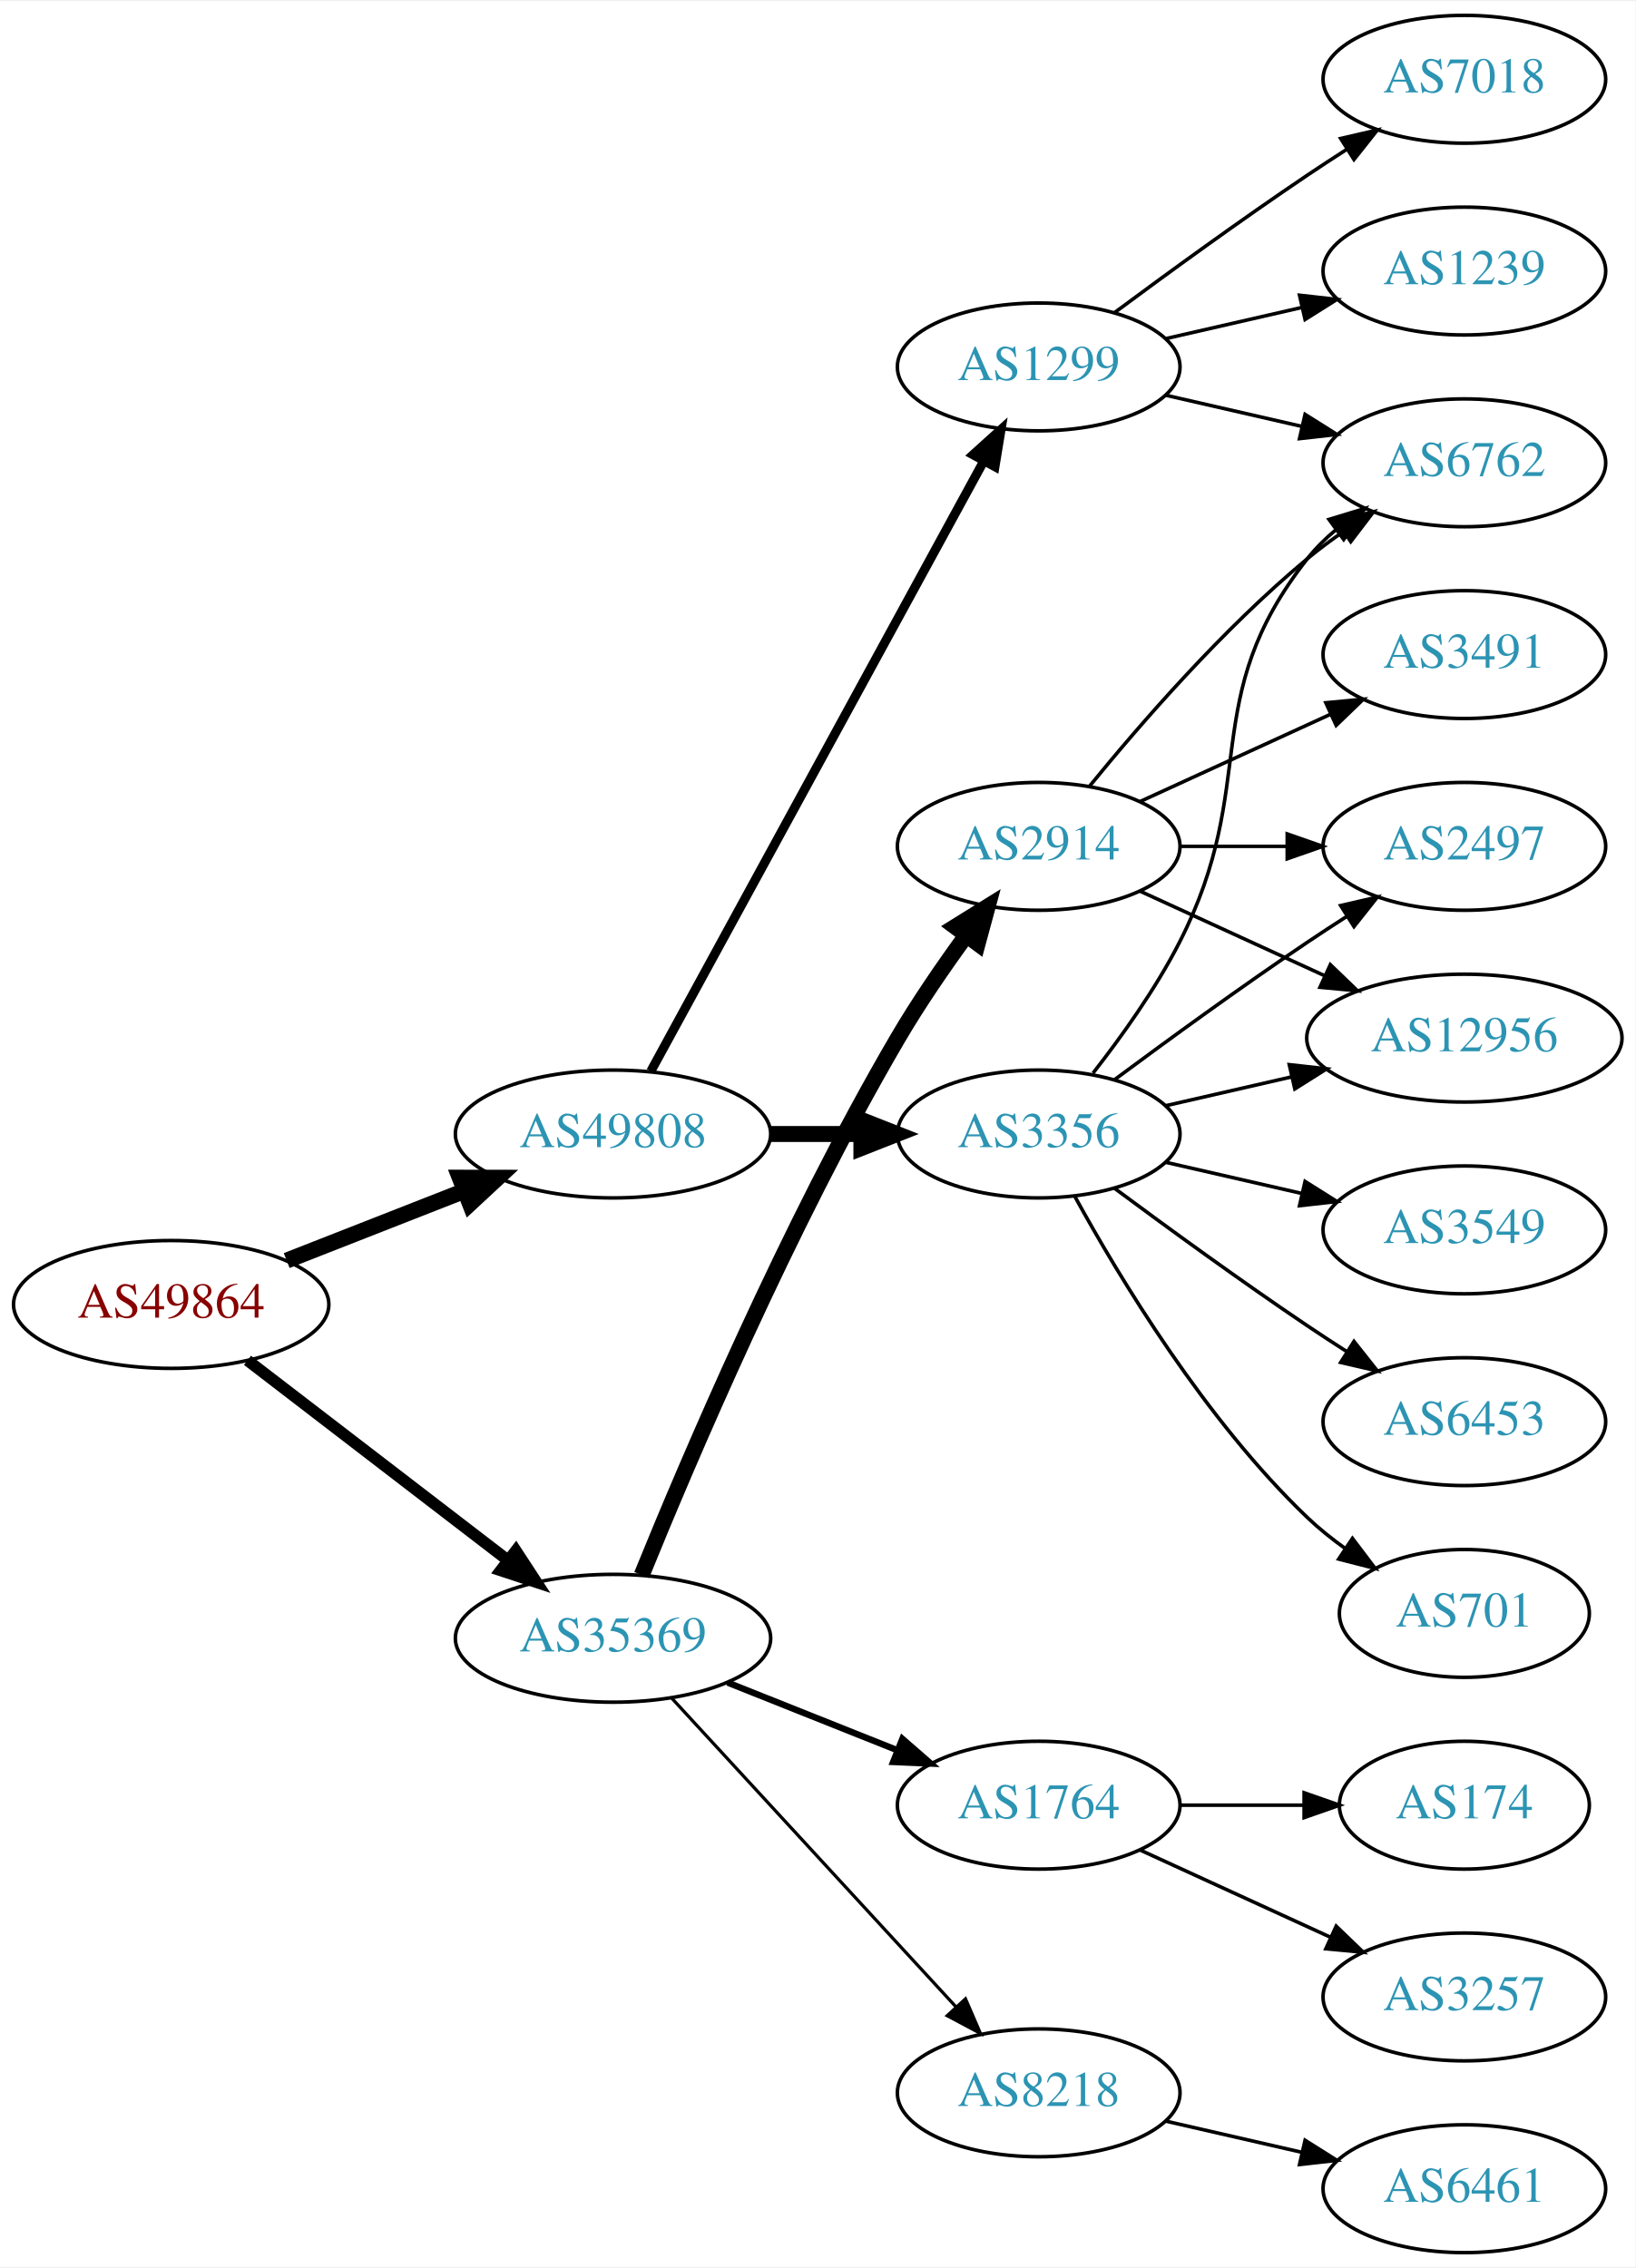
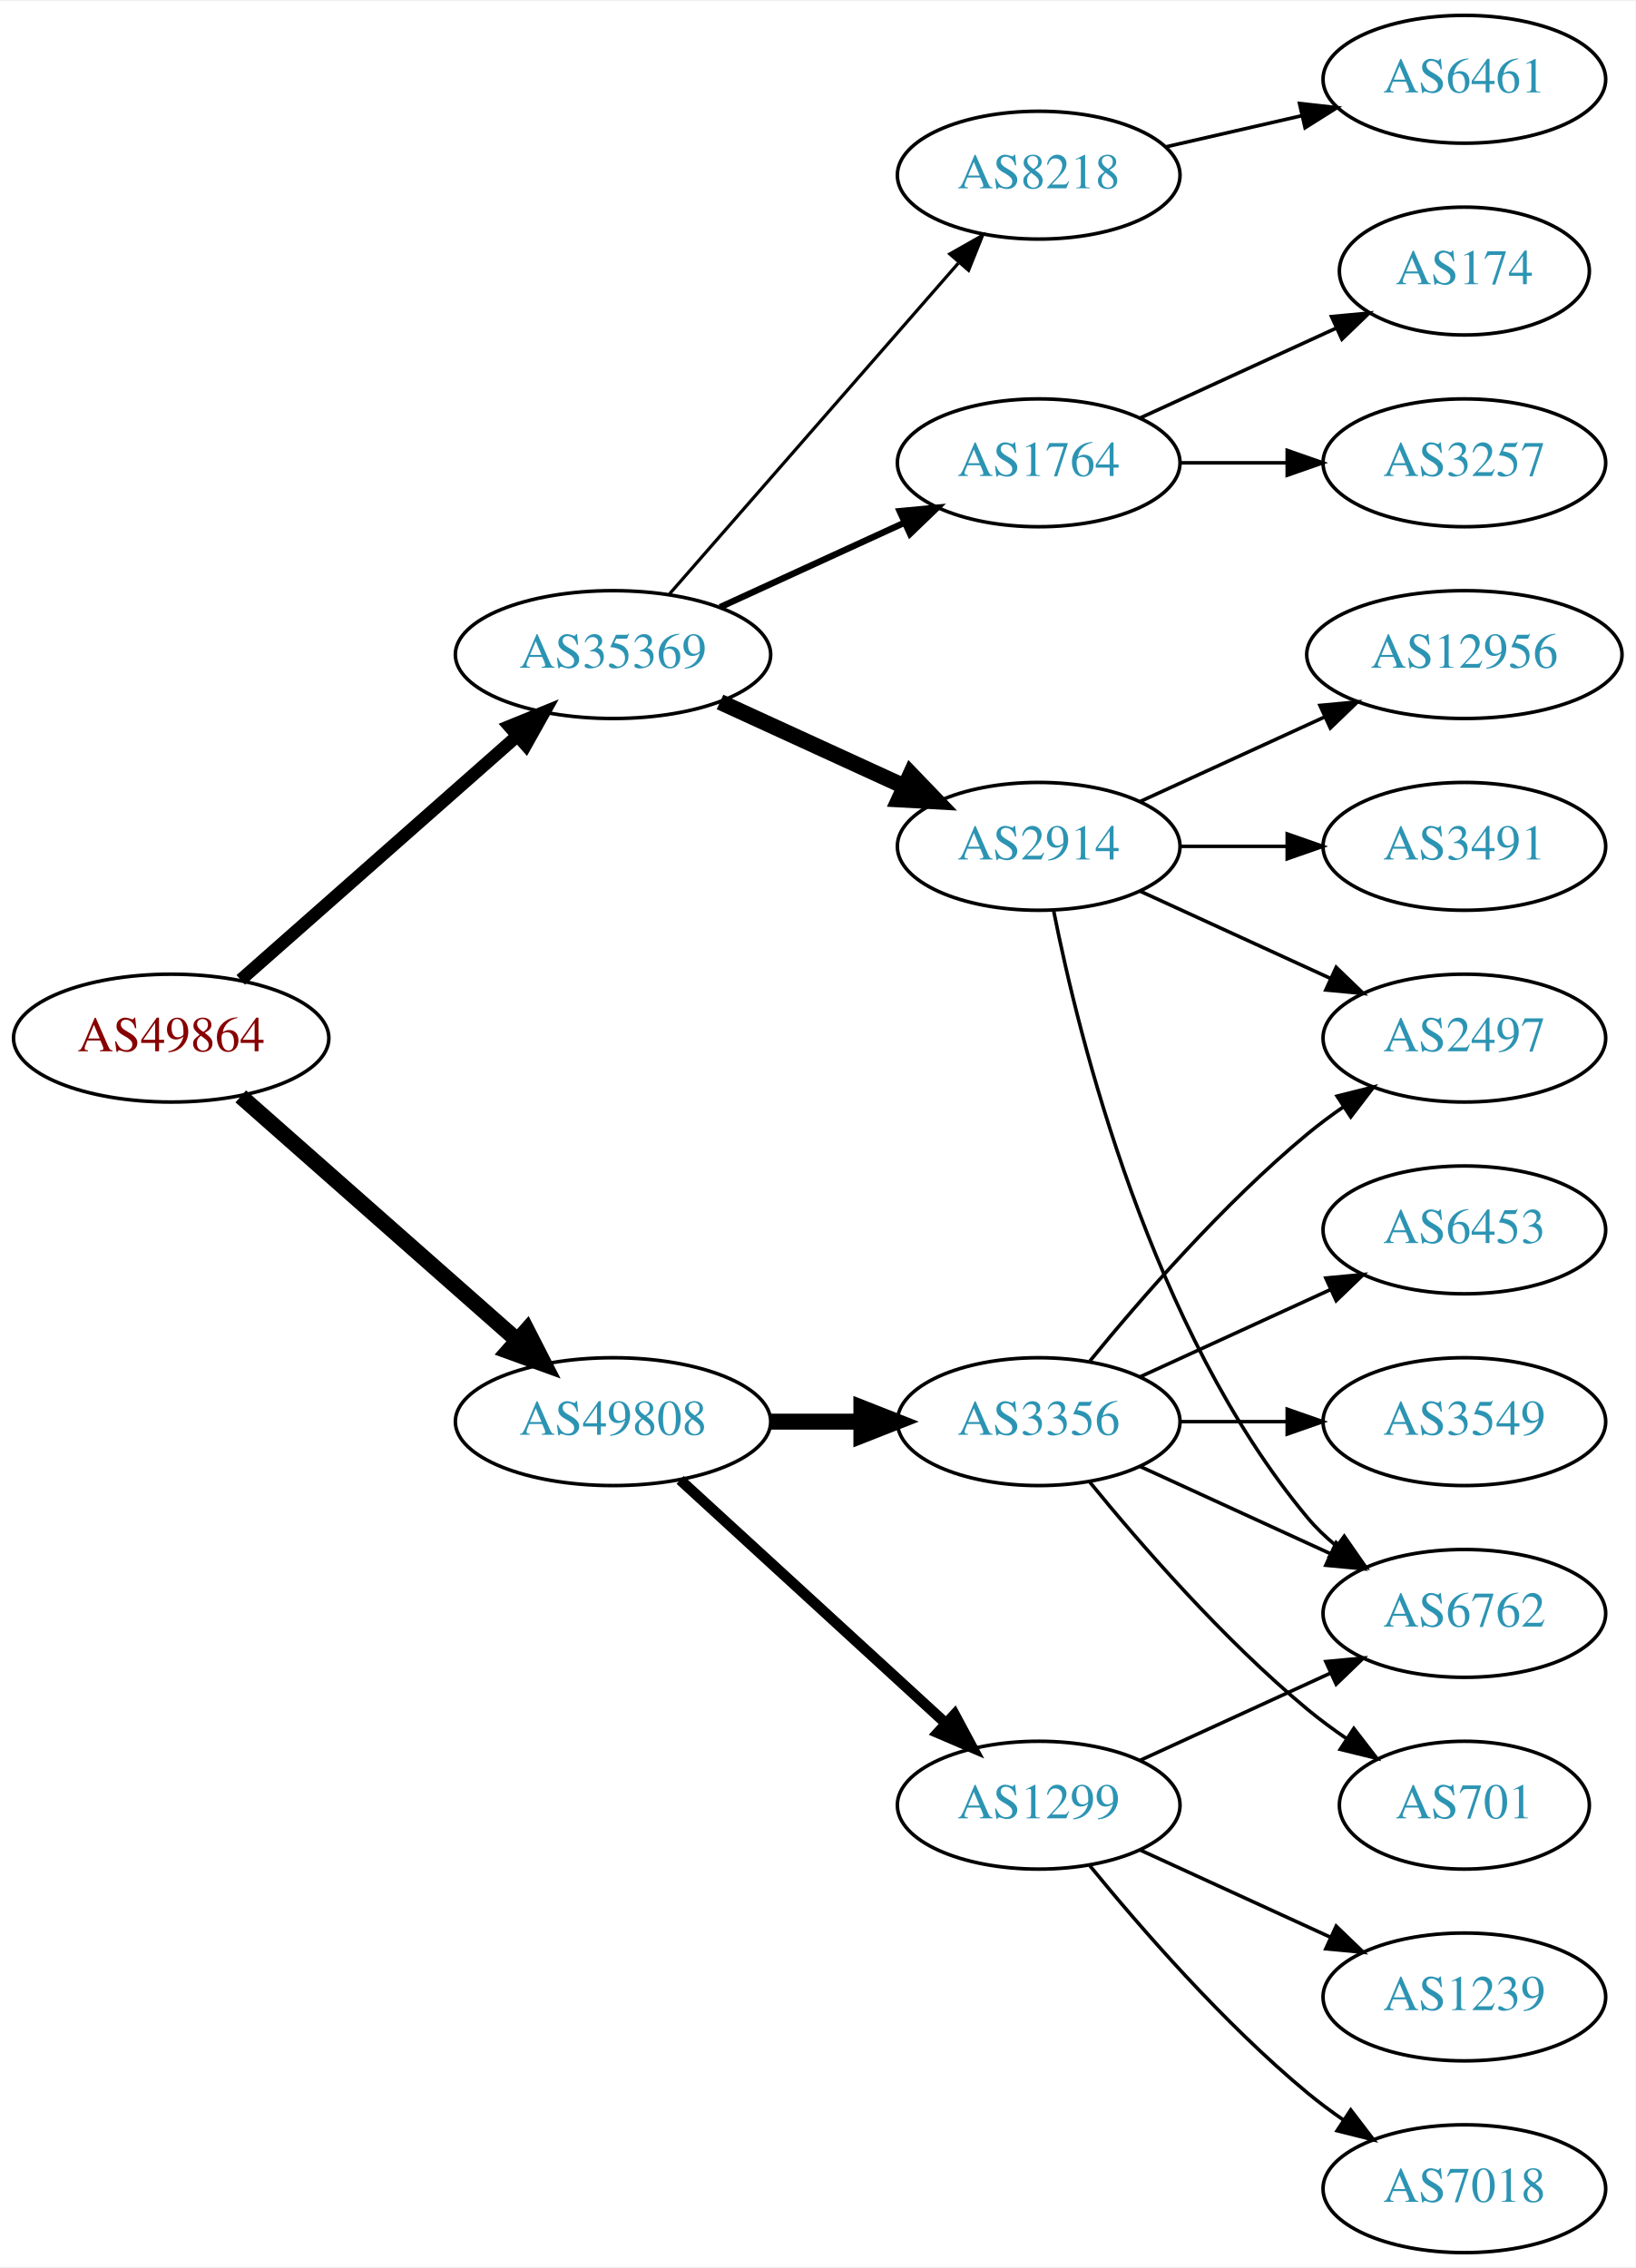
<svg xmlns="http://www.w3.org/2000/svg" xmlns:xlink="http://www.w3.org/1999/xlink" width="460pt" height="638pt" viewBox="0.00 0.00 460.47 638.00">
  <g id="graph0" class="graph" transform="scale(1 1) rotate(0) translate(4 634)">
    <polygon fill="white" stroke="none" points="-4,4 -4,-634 456.469,-634 456.469,4 -4,4" />
    <g id="node1" class="node">
      <g id="a_node1">
        <a xlink:href="/asn/49864" xlink:title="AS49864 ~ ECS Rockenschaub GmbH [AT]">
-           <ellipse fill="#ffffff" stroke="black" cx="44.196" cy="-267" rx="44.393" ry="18" />
-           <text text-anchor="middle" x="44.196" y="-263.3" font-family="Times,serif" font-size="14.00" fill="#880000">AS49864</text>
+           <ellipse fill="#ffffff" stroke="black" cx="44.196" cy="-342" rx="44.393" ry="18" />
+           <text text-anchor="middle" x="44.196" y="-338.3" font-family="Times,serif" font-size="14.00" fill="#880000">AS49864</text>
        </a>
      </g>
    </g>
    <g id="node2" class="node">
      <g id="a_node2">
        <a xlink:href="/asn/35369" xlink:title="AS35369 ~ LINZAG-TELEKOM-AS [AT]">
-           <ellipse fill="#ffffff" stroke="black" cx="168.588" cy="-173" rx="44.393" ry="18" />
-           <text text-anchor="middle" x="168.588" y="-169.3" font-family="Times,serif" font-size="14.00" fill="#2c94b3">AS35369</text>
+           <ellipse fill="#ffffff" stroke="black" cx="168.588" cy="-450" rx="44.393" ry="18" />
+           <text text-anchor="middle" x="168.588" y="-446.3" font-family="Times,serif" font-size="14.00" fill="#2c94b3">AS35369</text>
        </a>
      </g>
    </g>
    <g id="edge1" class="edge">
-       <path fill="none" stroke="black" stroke-width="3.273" d="M65.682,-251.267C85.715,-235.88 116.402,-212.312 138.867,-195.058" />
-       <polygon fill="black" stroke="black" stroke-width="3.273" points="141.237,-197.652 147.036,-188.785 136.973,-192.1 141.237,-197.652" />
+       <path fill="none" stroke="black" stroke-width="3.6" d="M63.785,-358.403C84.482,-376.667 118.089,-406.322 141.434,-426.921" />
+       <polygon fill="black" stroke="black" stroke-width="3.6" points="139.412,-429.805 149.226,-433.797 144.043,-424.556 139.412,-429.805" />
    </g>
    <g id="node3" class="node">
      <g id="a_node3">
        <a xlink:href="/asn/49808" xlink:title="AS49808 ~ POWERSPEED-AS [AT]">
-           <ellipse fill="#ffffff" stroke="black" cx="168.588" cy="-315" rx="44.393" ry="18" />
-           <text text-anchor="middle" x="168.588" y="-311.3" font-family="Times,serif" font-size="14.00" fill="#2c94b3">AS49808</text>
+           <ellipse fill="#ffffff" stroke="black" cx="168.588" cy="-234" rx="44.393" ry="18" />
+           <text text-anchor="middle" x="168.588" y="-230.3" font-family="Times,serif" font-size="14.00" fill="#2c94b3">AS49808</text>
        </a>
      </g>
    </g>
    <g id="edge2" class="edge">
-       <path fill="none" stroke="black" stroke-width="4.5" d="M76.715,-279.361C91.991,-285.352 110.521,-292.619 126.855,-299.025" />
-       <polygon fill="black" stroke="black" stroke-width="4.5" points="125.429,-302.695 136.176,-302.681 128.304,-295.364 125.429,-302.695" />
+       <path fill="none" stroke="black" stroke-width="4.5" d="M63.785,-325.597C84.482,-307.333 118.089,-277.678 141.434,-257.079" />
+       <polygon fill="black" stroke="black" stroke-width="4.5" points="144.333,-259.772 149.226,-250.203 139.122,-253.867 144.333,-259.772" />
    </g>
    <g id="node4" class="node">
      <g id="a_node4">
+         <a xlink:href="/asn/1764" xlink:title="AS1764 ~ NEXTLAYER-AS [AT]">
+           <ellipse fill="#ffffff" stroke="black" cx="288.431" cy="-504" rx="39.794" ry="18" />
+           <text text-anchor="middle" x="288.431" y="-500.3" font-family="Times,serif" font-size="14.00" fill="#2c94b3">AS1764</text>
+         </a>
+       </g>
+     </g>
+     <g id="edge3" class="edge">
+       <path fill="none" stroke="black" stroke-width="1.8" d="M198.718,-463.348C214.329,-470.502 233.727,-479.391 250.399,-487.03" />
+       <polygon fill="black" stroke="black" stroke-width="1.8" points="249.302,-490.378 259.851,-491.362 252.218,-484.014 249.302,-490.378" />
+     </g>
+     <g id="node5" class="node">
+       <g id="a_node5">
        <a xlink:href="/asn/2914" xlink:title="AS2914 ~ NTT America, Inc. [US]">
          <ellipse fill="#ffffff" stroke="black" cx="288.431" cy="-396" rx="39.794" ry="18" />
          <text text-anchor="middle" x="288.431" y="-392.3" font-family="Times,serif" font-size="14.00" fill="#2c94b3">AS2914</text>
        </a>
      </g>
    </g>
-     <g id="edge3" class="edge">
-       <path fill="none" stroke="black" stroke-width="4.5" d="M176.664,-190.809C189.421,-222.223 217.841,-289.152 248.784,-342 254.523,-351.801 261.568,-362.056 268.064,-370.963" />
-       <polygon fill="black" stroke="black" stroke-width="4.5" points="264.937,-373.357 274.064,-379.032 271.257,-368.658 264.937,-373.357" />
-     </g>
-     <g id="node5" class="node">
-       <g id="a_node5">
-         <a xlink:href="/asn/1764" xlink:title="AS1764 ~ NEXTLAYER-AS [AT]">
-           <ellipse fill="#ffffff" stroke="black" cx="288.431" cy="-126" rx="39.794" ry="18" />
-           <text text-anchor="middle" x="288.431" y="-122.3" font-family="Times,serif" font-size="14.00" fill="#2c94b3">AS1764</text>
-         </a>
-       </g>
-     </g>
    <g id="edge4" class="edge">
-       <path fill="none" stroke="black" stroke-width="1.8" d="M200.858,-160.528C215.54,-154.673 233.183,-147.636 248.701,-141.447" />
-       <polygon fill="black" stroke="black" stroke-width="1.8" points="250.051,-144.677 258.043,-137.721 247.458,-138.175 250.051,-144.677" />
+       <path fill="none" stroke="black" stroke-width="4.5" d="M198.718,-436.652C214.329,-429.498 233.727,-420.609 250.399,-412.97" />
+       <polygon fill="black" stroke="black" stroke-width="4.5" points="252.4,-416.384 259.851,-408.638 249.119,-409.225 252.4,-416.384" />
    </g>
    <g id="node6" class="node">
      <g id="a_node6">
        <a xlink:href="/asn/8218" xlink:title="AS8218 ~ legacy Neotelecoms [FR]">
-           <ellipse fill="#ffffff" stroke="black" cx="288.431" cy="-45" rx="39.794" ry="18" />
-           <text text-anchor="middle" x="288.431" y="-41.3" font-family="Times,serif" font-size="14.00" fill="#2c94b3">AS8218</text>
+           <ellipse fill="#ffffff" stroke="black" cx="288.431" cy="-585" rx="39.794" ry="18" />
+           <text text-anchor="middle" x="288.431" y="-581.3" font-family="Times,serif" font-size="14.00" fill="#2c94b3">AS8218</text>
        </a>
      </g>
    </g>
    <g id="edge5" class="edge">
-       <path fill="none" stroke="black" stroke-width="0.9" d="M184.994,-156.266C205.461,-134.035 241.756,-94.612 265.192,-69.155" />
-       <polygon fill="black" stroke="black" stroke-width="0.9" points="267.823,-71.466 272.021,-61.738 262.673,-66.724 267.823,-71.466" />
+       <path fill="none" stroke="black" stroke-width="0.9" d="M184.513,-467.098C205.056,-490.631 242.175,-533.155 265.771,-560.187" />
+       <polygon fill="black" stroke="black" stroke-width="0.9" points="263.414,-562.809 272.627,-568.041 268.688,-558.206 263.414,-562.809" />
    </g>
    <g id="node14" class="node">
      <g id="a_node14">
-         <a xlink:href="/asn/1299" xlink:title="AS1299 ~ Telia Carrier [EU]">
-           <ellipse fill="#ffffff" stroke="black" cx="288.431" cy="-531" rx="39.794" ry="18" />
-           <text text-anchor="middle" x="288.431" y="-527.3" font-family="Times,serif" font-size="14.00" fill="#2c94b3">AS1299</text>
+         <a xlink:href="/asn/3356" xlink:title="AS3356 ~ Level 3 Parent, LLC [US]">
+           <ellipse fill="#ffffff" stroke="black" cx="288.431" cy="-234" rx="39.794" ry="18" />
+           <text text-anchor="middle" x="288.431" y="-230.3" font-family="Times,serif" font-size="14.00" fill="#2c94b3">AS3356</text>
        </a>
      </g>
    </g>
    <g id="edge13" class="edge">
-       <path fill="none" stroke="black" stroke-width="2.571" d="M179.232,-332.676C199.913,-370.584 248.626,-459.873 273.005,-504.559" />
-       <polygon fill="black" stroke="black" stroke-width="2.571" points="269.957,-506.28 277.819,-513.383 276.102,-502.928 269.957,-506.28" />
+       <path fill="none" stroke="black" stroke-width="4.5" d="M212.799,-234C221.112,-234 229.875,-234 238.357,-234" />
+       <polygon fill="black" stroke="black" stroke-width="4.5" points="238.516,-237.938 248.516,-234 238.516,-230.063 238.516,-237.938" />
    </g>
    <g id="node15" class="node">
      <g id="a_node15">
-         <a xlink:href="/asn/3356" xlink:title="AS3356 ~ Level 3 Parent, LLC [US]">
-           <ellipse fill="#ffffff" stroke="black" cx="288.431" cy="-315" rx="39.794" ry="18" />
-           <text text-anchor="middle" x="288.431" y="-311.3" font-family="Times,serif" font-size="14.00" fill="#2c94b3">AS3356</text>
+         <a xlink:href="/asn/1299" xlink:title="AS1299 ~ Telia Carrier [EU]">
+           <ellipse fill="#ffffff" stroke="black" cx="288.431" cy="-126" rx="39.794" ry="18" />
+           <text text-anchor="middle" x="288.431" y="-122.3" font-family="Times,serif" font-size="14.00" fill="#2c94b3">AS1299</text>
        </a>
      </g>
    </g>
    <g id="edge14" class="edge">
-       <path fill="none" stroke="black" stroke-width="4.5" d="M212.799,-315C221.112,-315 229.875,-315 238.357,-315" />
-       <polygon fill="black" stroke="black" stroke-width="4.5" points="238.516,-318.938 248.516,-315 238.516,-311.063 238.516,-318.938" />
+       <path fill="none" stroke="black" stroke-width="3" d="M187.486,-217.597C207.414,-199.333 239.772,-169.678 262.249,-149.079" />
+       <polygon fill="black" stroke="black" stroke-width="3" points="264.743,-151.54 269.751,-142.203 260.014,-146.38 264.743,-151.54" />
    </g>
    <g id="node7" class="node">
      <g id="a_node7">
+         <a xlink:href="/asn/174" xlink:title="AS174 ~ Cogent Communications [US]">
+           <ellipse fill="#ffffff" stroke="black" cx="408.273" cy="-558" rx="35.194" ry="18" />
+           <text text-anchor="middle" x="408.273" y="-554.3" font-family="Times,serif" font-size="14.00" fill="#2c94b3">AS174</text>
+         </a>
+       </g>
+     </g>
+     <g id="edge6" class="edge">
+       <path fill="none" stroke="black" d="M317.06,-516.661C333.476,-524.183 354.457,-533.798 372.054,-541.861" />
+       <polygon fill="black" stroke="black" points="370.883,-545.174 381.432,-546.158 373.799,-538.811 370.883,-545.174" />
+     </g>
+     <g id="node8" class="node">
+       <g id="a_node8">
+         <a xlink:href="/asn/3257" xlink:title="AS3257 ~ GTT [DE]">
+           <ellipse fill="#ffffff" stroke="black" cx="408.273" cy="-504" rx="39.794" ry="18" />
+           <text text-anchor="middle" x="408.273" y="-500.3" font-family="Times,serif" font-size="14.00" fill="#2c94b3">AS3257</text>
+         </a>
+       </g>
+     </g>
+     <g id="edge7" class="edge">
+       <path fill="none" stroke="black" d="M328.343,-504C337.897,-504 348.246,-504 358.209,-504" />
+       <polygon fill="black" stroke="black" points="358.402,-507.5 368.402,-504 358.402,-500.5 358.402,-507.5" />
+     </g>
+     <g id="node9" class="node">
+       <g id="a_node9">
+         <a xlink:href="/asn/12956" xlink:title="AS12956 ~ TELXIUS [ES]">
+           <ellipse fill="#ffffff" stroke="black" cx="408.273" cy="-450" rx="44.393" ry="18" />
+           <text text-anchor="middle" x="408.273" y="-446.3" font-family="Times,serif" font-size="14.00" fill="#2c94b3">AS12956</text>
+         </a>
+       </g>
+     </g>
+     <g id="edge8" class="edge">
+       <path fill="none" stroke="black" d="M317.06,-408.661C332.557,-415.762 352.124,-424.728 369.071,-432.494" />
+       <polygon fill="black" stroke="black" points="367.624,-435.681 378.173,-436.665 370.54,-429.317 367.624,-435.681" />
+     </g>
+     <g id="node10" class="node">
+       <g id="a_node10">
+         <a xlink:href="/asn/6762" xlink:title="AS6762 ~ TELECOM ITALIA SPARKLE S.p.A. [IT]">
+           <ellipse fill="#ffffff" stroke="black" cx="408.273" cy="-180" rx="39.794" ry="18" />
+           <text text-anchor="middle" x="408.273" y="-176.3" font-family="Times,serif" font-size="14.00" fill="#2c94b3">AS6762</text>
+         </a>
+       </g>
+     </g>
+     <g id="edge9" class="edge">
+       <path fill="none" stroke="black" d="M292.629,-377.927C299.793,-341.859 320.067,-259.875 364.077,-207 366.482,-204.111 369.278,-201.437 372.271,-198.987" />
+       <polygon fill="black" stroke="black" points="374.461,-201.723 380.514,-193.027 370.359,-196.05 374.461,-201.723" />
+     </g>
+     <g id="node11" class="node">
+       <g id="a_node11">
        <a xlink:href="/asn/2497" xlink:title="AS2497 ~ Internet Initiative Japan Inc. [JP]">
+           <ellipse fill="#ffffff" stroke="black" cx="408.273" cy="-342" rx="39.794" ry="18" />
+           <text text-anchor="middle" x="408.273" y="-338.3" font-family="Times,serif" font-size="14.00" fill="#2c94b3">AS2497</text>
+         </a>
+       </g>
+     </g>
+     <g id="edge10" class="edge">
+       <path fill="none" stroke="black" d="M317.06,-383.339C333.017,-376.027 353.287,-366.739 370.57,-358.819" />
+       <polygon fill="black" stroke="black" points="372.185,-361.929 379.818,-354.581 369.269,-355.565 372.185,-361.929" />
+     </g>
+     <g id="node12" class="node">
+       <g id="a_node12">
+         <a xlink:href="/asn/3491" xlink:title="AS3491 ~ PCCW Global, Inc. [US]">
          <ellipse fill="#ffffff" stroke="black" cx="408.273" cy="-396" rx="39.794" ry="18" />
-           <text text-anchor="middle" x="408.273" y="-392.3" font-family="Times,serif" font-size="14.00" fill="#2c94b3">AS2497</text>
-         </a>
-       </g>
-     </g>
-     <g id="edge6" class="edge">
+           <text text-anchor="middle" x="408.273" y="-392.3" font-family="Times,serif" font-size="14.00" fill="#2c94b3">AS3491</text>
+         </a>
+       </g>
+     </g>
+     <g id="edge11" class="edge">
      <path fill="none" stroke="black" d="M328.343,-396C337.897,-396 348.246,-396 358.209,-396" />
      <polygon fill="black" stroke="black" points="358.402,-399.5 368.402,-396 358.402,-392.5 358.402,-399.5" />
-     </g>
-     <g id="node8" class="node">
-       <g id="a_node8">
-         <a xlink:href="/asn/3491" xlink:title="AS3491 ~ PCCW Global, Inc. [US]">
-           <ellipse fill="#ffffff" stroke="black" cx="408.273" cy="-450" rx="39.794" ry="18" />
-           <text text-anchor="middle" x="408.273" y="-446.3" font-family="Times,serif" font-size="14.00" fill="#2c94b3">AS3491</text>
-         </a>
-       </g>
-     </g>
-     <g id="edge7" class="edge">
-       <path fill="none" stroke="black" d="M317.06,-408.661C333.017,-415.973 353.287,-425.261 370.57,-433.181" />
-       <polygon fill="black" stroke="black" points="369.269,-436.435 379.818,-437.419 372.185,-430.071 369.269,-436.435" />
-     </g>
-     <g id="node9" class="node">
-       <g id="a_node9">
-         <a xlink:href="/asn/6762" xlink:title="AS6762 ~ TELECOM ITALIA SPARKLE S.p.A. [IT]">
-           <ellipse fill="#ffffff" stroke="black" cx="408.273" cy="-504" rx="39.794" ry="18" />
-           <text text-anchor="middle" x="408.273" y="-500.3" font-family="Times,serif" font-size="14.00" fill="#2c94b3">AS6762</text>
-         </a>
-       </g>
-     </g>
-     <g id="edge8" class="edge">
-       <path fill="none" stroke="black" d="M302.85,-413.065C316.964,-430.375 340.379,-457.345 364.077,-477 367.294,-479.668 370.794,-482.27 374.365,-484.741" />
-       <polygon fill="black" stroke="black" points="372.442,-487.666 382.721,-490.236 376.288,-481.817 372.442,-487.666" />
-     </g>
-     <g id="node10" class="node">
-       <g id="a_node10">
-         <a xlink:href="/asn/12956" xlink:title="AS12956 ~ TELXIUS [ES]">
-           <ellipse fill="#ffffff" stroke="black" cx="408.273" cy="-342" rx="44.393" ry="18" />
-           <text text-anchor="middle" x="408.273" y="-338.3" font-family="Times,serif" font-size="14.00" fill="#2c94b3">AS12956</text>
-         </a>
-       </g>
-     </g>
-     <g id="edge9" class="edge">
-       <path fill="none" stroke="black" d="M317.06,-383.339C332.557,-376.238 352.124,-367.272 369.071,-359.506" />
-       <polygon fill="black" stroke="black" points="370.54,-362.683 378.173,-355.335 367.624,-356.319 370.54,-362.683" />
-     </g>
-     <g id="node11" class="node">
-       <g id="a_node11">
-         <a xlink:href="/asn/174" xlink:title="AS174 ~ Cogent Communications [US]">
-           <ellipse fill="#ffffff" stroke="black" cx="408.273" cy="-126" rx="35.194" ry="18" />
-           <text text-anchor="middle" x="408.273" y="-122.3" font-family="Times,serif" font-size="14.00" fill="#2c94b3">AS174</text>
-         </a>
-       </g>
-     </g>
-     <g id="edge10" class="edge">
-       <path fill="none" stroke="black" d="M328.343,-126C339.43,-126 351.59,-126 362.972,-126" />
-       <polygon fill="black" stroke="black" points="363.154,-129.5 373.154,-126 363.154,-122.5 363.154,-129.5" />
-     </g>
-     <g id="node12" class="node">
-       <g id="a_node12">
-         <a xlink:href="/asn/3257" xlink:title="AS3257 ~ GTT [DE]">
-           <ellipse fill="#ffffff" stroke="black" cx="408.273" cy="-72" rx="39.794" ry="18" />
-           <text text-anchor="middle" x="408.273" y="-68.3" font-family="Times,serif" font-size="14.00" fill="#2c94b3">AS3257</text>
-         </a>
-       </g>
-     </g>
-     <g id="edge11" class="edge">
-       <path fill="none" stroke="black" d="M317.06,-113.339C333.017,-106.027 353.287,-96.739 370.57,-88.819" />
-       <polygon fill="black" stroke="black" points="372.185,-91.929 379.818,-84.581 369.269,-85.565 372.185,-91.929" />
    </g>
    <g id="node13" class="node">
      <g id="a_node13">
        <a xlink:href="/asn/6461" xlink:title="AS6461 ~ Zayo Bandwidth [US]">
-           <ellipse fill="#ffffff" stroke="black" cx="408.273" cy="-18" rx="39.794" ry="18" />
-           <text text-anchor="middle" x="408.273" y="-14.3" font-family="Times,serif" font-size="14.00" fill="#2c94b3">AS6461</text>
+           <ellipse fill="#ffffff" stroke="black" cx="408.273" cy="-612" rx="39.794" ry="18" />
+           <text text-anchor="middle" x="408.273" y="-608.3" font-family="Times,serif" font-size="14.00" fill="#2c94b3">AS6461</text>
        </a>
      </g>
    </g>
    <g id="edge12" class="edge">
-       <path fill="none" stroke="black" d="M324.15,-37.045C336.15,-34.296 349.771,-31.175 362.463,-28.267" />
-       <polygon fill="black" stroke="black" points="363.429,-31.636 372.395,-25.991 361.866,-24.813 363.429,-31.636" />
-     </g>
-     <g id="edge17" class="edge">
-       <path fill="none" stroke="black" d="M324.15,-523.045C336.15,-520.296 349.771,-517.175 362.463,-514.267" />
-       <polygon fill="black" stroke="black" points="363.429,-517.636 372.395,-511.991 361.866,-510.813 363.429,-517.636" />
+       <path fill="none" stroke="black" d="M324.15,-592.955C336.15,-595.704 349.771,-598.825 362.463,-601.733" />
+       <polygon fill="black" stroke="black" points="361.866,-605.187 372.395,-604.009 363.429,-598.364 361.866,-605.187" />
+     </g>
+     <g id="edge15" class="edge">
+       <path fill="none" stroke="black" d="M317.06,-221.339C333.017,-214.027 353.287,-204.739 370.57,-196.819" />
+       <polygon fill="black" stroke="black" points="372.185,-199.929 379.818,-192.581 369.269,-193.565 372.185,-199.929" />
+     </g>
+     <g id="edge18" class="edge">
+       <path fill="none" stroke="black" d="M302.85,-251.065C316.964,-268.375 340.379,-295.345 364.077,-315 367.294,-317.668 370.794,-320.27 374.365,-322.741" />
+       <polygon fill="black" stroke="black" points="372.442,-325.666 382.721,-328.236 376.288,-319.817 372.442,-325.666" />
    </g>
    <g id="node16" class="node">
      <g id="a_node16">
-         <a xlink:href="/asn/7018" xlink:title="AS7018 ~ AT&amp;T Services, Inc. [US]">
-           <ellipse fill="#ffffff" stroke="black" cx="408.273" cy="-612" rx="39.794" ry="18" />
-           <text text-anchor="middle" x="408.273" y="-608.3" font-family="Times,serif" font-size="14.00" fill="#2c94b3">AS7018</text>
-         </a>
-       </g>
-     </g>
-     <g id="edge15" class="edge">
-       <path fill="none" stroke="black" d="M309.761,-546.277C324.623,-557.304 345.368,-572.407 364.077,-585 367.626,-587.389 371.377,-589.839 375.125,-592.242" />
-       <polygon fill="black" stroke="black" points="373.451,-595.325 383.774,-597.712 377.193,-589.409 373.451,-595.325" />
+         <a xlink:href="/asn/3549" xlink:title="AS3549 ~ Level 3 Parent, LLC [US]">
+           <ellipse fill="#ffffff" stroke="black" cx="408.273" cy="-234" rx="39.794" ry="18" />
+           <text text-anchor="middle" x="408.273" y="-230.3" font-family="Times,serif" font-size="14.00" fill="#2c94b3">AS3549</text>
+         </a>
+       </g>
+     </g>
+     <g id="edge16" class="edge">
+       <path fill="none" stroke="black" d="M328.343,-234C337.897,-234 348.246,-234 358.209,-234" />
+       <polygon fill="black" stroke="black" points="358.402,-237.5 368.402,-234 358.402,-230.5 358.402,-237.5" />
    </g>
    <g id="node17" class="node">
      <g id="a_node17">
-         <a xlink:href="/asn/1239" xlink:title="AS1239 ~ Sprint [US]">
-           <ellipse fill="#ffffff" stroke="black" cx="408.273" cy="-558" rx="39.794" ry="18" />
-           <text text-anchor="middle" x="408.273" y="-554.3" font-family="Times,serif" font-size="14.00" fill="#2c94b3">AS1239</text>
-         </a>
-       </g>
-     </g>
-     <g id="edge16" class="edge">
-       <path fill="none" stroke="black" d="M324.15,-538.955C336.15,-541.704 349.771,-544.825 362.463,-547.733" />
-       <polygon fill="black" stroke="black" points="361.866,-551.187 372.395,-550.009 363.429,-544.364 361.866,-551.187" />
-     </g>
-     <g id="edge21" class="edge">
-       <path fill="none" stroke="black" d="M309.761,-330.277C324.623,-341.304 345.368,-356.407 364.077,-369 367.626,-371.389 371.377,-373.839 375.125,-376.242" />
-       <polygon fill="black" stroke="black" points="373.451,-379.325 383.774,-381.712 377.193,-373.409 373.451,-379.325" />
-     </g>
-     <g id="edge22" class="edge">
-       <path fill="none" stroke="black" d="M303.727,-332.14C311.713,-342.353 321.375,-355.853 328.077,-369 351.058,-414.077 332.779,-437.246 364.077,-477 366.402,-479.953 369.146,-482.67 372.105,-485.147" />
-       <polygon fill="black" stroke="black" points="370.165,-488.064 380.302,-491.145 374.298,-482.415 370.165,-488.064" />
-     </g>
-     <g id="edge19" class="edge">
-       <path fill="none" stroke="black" d="M324.15,-322.955C335.289,-325.507 347.824,-328.379 359.717,-331.104" />
-       <polygon fill="black" stroke="black" points="358.982,-334.526 369.511,-333.348 360.545,-327.703 358.982,-334.526" />
+         <a xlink:href="/asn/701" xlink:title="AS701 ~ UUNET [US]">
+           <ellipse fill="#ffffff" stroke="black" cx="408.273" cy="-126" rx="35.194" ry="18" />
+           <text text-anchor="middle" x="408.273" y="-122.3" font-family="Times,serif" font-size="14.00" fill="#2c94b3">AS701</text>
+         </a>
+       </g>
+     </g>
+     <g id="edge17" class="edge">
+       <path fill="none" stroke="black" d="M302.85,-216.935C316.964,-199.625 340.379,-172.655 364.077,-153 367.54,-150.128 371.333,-147.331 375.187,-144.692" />
+       <polygon fill="black" stroke="black" points="377.149,-147.592 383.62,-139.203 373.33,-141.725 377.149,-147.592" />
    </g>
    <g id="node18" class="node">
      <g id="a_node18">
-         <a xlink:href="/asn/3549" xlink:title="AS3549 ~ Level 3 Parent, LLC [US]">
+         <a xlink:href="/asn/6453" xlink:title="AS6453 ~ TATA COMMUNICATIONS (AMERICA) INC [US]">
          <ellipse fill="#ffffff" stroke="black" cx="408.273" cy="-288" rx="39.794" ry="18" />
-           <text text-anchor="middle" x="408.273" y="-284.3" font-family="Times,serif" font-size="14.00" fill="#2c94b3">AS3549</text>
-         </a>
-       </g>
-     </g>
-     <g id="edge18" class="edge">
-       <path fill="none" stroke="black" d="M324.15,-307.045C336.15,-304.296 349.771,-301.175 362.463,-298.267" />
-       <polygon fill="black" stroke="black" points="363.429,-301.636 372.395,-295.991 361.866,-294.813 363.429,-301.636" />
+           <text text-anchor="middle" x="408.273" y="-284.3" font-family="Times,serif" font-size="14.00" fill="#2c94b3">AS6453</text>
+         </a>
+       </g>
+     </g>
+     <g id="edge19" class="edge">
+       <path fill="none" stroke="black" d="M317.06,-246.661C333.017,-253.973 353.287,-263.261 370.57,-271.181" />
+       <polygon fill="black" stroke="black" points="369.269,-274.435 379.818,-275.419 372.185,-268.071 369.269,-274.435" />
+     </g>
+     <g id="edge22" class="edge">
+       <path fill="none" stroke="black" d="M317.06,-138.661C333.017,-145.973 353.287,-155.261 370.57,-163.181" />
+       <polygon fill="black" stroke="black" points="369.269,-166.435 379.818,-167.419 372.185,-160.071 369.269,-166.435" />
    </g>
    <g id="node19" class="node">
      <g id="a_node19">
-         <a xlink:href="/asn/6453" xlink:title="AS6453 ~ TATA COMMUNICATIONS (AMERICA) INC [US]">
-           <ellipse fill="#ffffff" stroke="black" cx="408.273" cy="-234" rx="39.794" ry="18" />
-           <text text-anchor="middle" x="408.273" y="-230.3" font-family="Times,serif" font-size="14.00" fill="#2c94b3">AS6453</text>
+         <a xlink:href="/asn/1239" xlink:title="AS1239 ~ Sprint [US]">
+           <ellipse fill="#ffffff" stroke="black" cx="408.273" cy="-72" rx="39.794" ry="18" />
+           <text text-anchor="middle" x="408.273" y="-68.3" font-family="Times,serif" font-size="14.00" fill="#2c94b3">AS1239</text>
        </a>
      </g>
    </g>
    <g id="edge20" class="edge">
-       <path fill="none" stroke="black" d="M309.761,-299.723C324.623,-288.696 345.368,-273.593 364.077,-261 367.626,-258.611 371.377,-256.161 375.125,-253.758" />
-       <polygon fill="black" stroke="black" points="377.193,-256.591 383.774,-248.288 373.451,-250.675 377.193,-256.591" />
+       <path fill="none" stroke="black" d="M317.06,-113.339C333.017,-106.027 353.287,-96.739 370.57,-88.819" />
+       <polygon fill="black" stroke="black" points="372.185,-91.929 379.818,-84.581 369.269,-85.565 372.185,-91.929" />
    </g>
    <g id="node20" class="node">
      <g id="a_node20">
-         <a xlink:href="/asn/701" xlink:title="AS701 ~ UUNET [US]">
-           <ellipse fill="#ffffff" stroke="black" cx="408.273" cy="-180" rx="35.194" ry="18" />
-           <text text-anchor="middle" x="408.273" y="-176.3" font-family="Times,serif" font-size="14.00" fill="#2c94b3">AS701</text>
-         </a>
-       </g>
-     </g>
-     <g id="edge23" class="edge">
-       <path fill="none" stroke="black" d="M298.672,-297.287C311.218,-274.439 335.394,-234.389 364.077,-207 367.331,-203.893 370.998,-200.954 374.785,-198.24" />
-       <polygon fill="black" stroke="black" points="376.762,-201.128 383.153,-192.678 372.887,-195.299 376.762,-201.128" />
+         <a xlink:href="/asn/7018" xlink:title="AS7018 ~ AT&amp;T Services, Inc. [US]">
+           <ellipse fill="#ffffff" stroke="black" cx="408.273" cy="-18" rx="39.794" ry="18" />
+           <text text-anchor="middle" x="408.273" y="-14.3" font-family="Times,serif" font-size="14.00" fill="#2c94b3">AS7018</text>
+         </a>
+       </g>
+     </g>
+     <g id="edge21" class="edge">
+       <path fill="none" stroke="black" d="M302.85,-108.935C316.964,-91.625 340.379,-64.655 364.077,-45 367.294,-42.332 370.794,-39.73 374.365,-37.259" />
+       <polygon fill="black" stroke="black" points="376.288,-40.183 382.721,-31.764 372.442,-34.334 376.288,-40.183" />
    </g>
  </g>
</svg>
